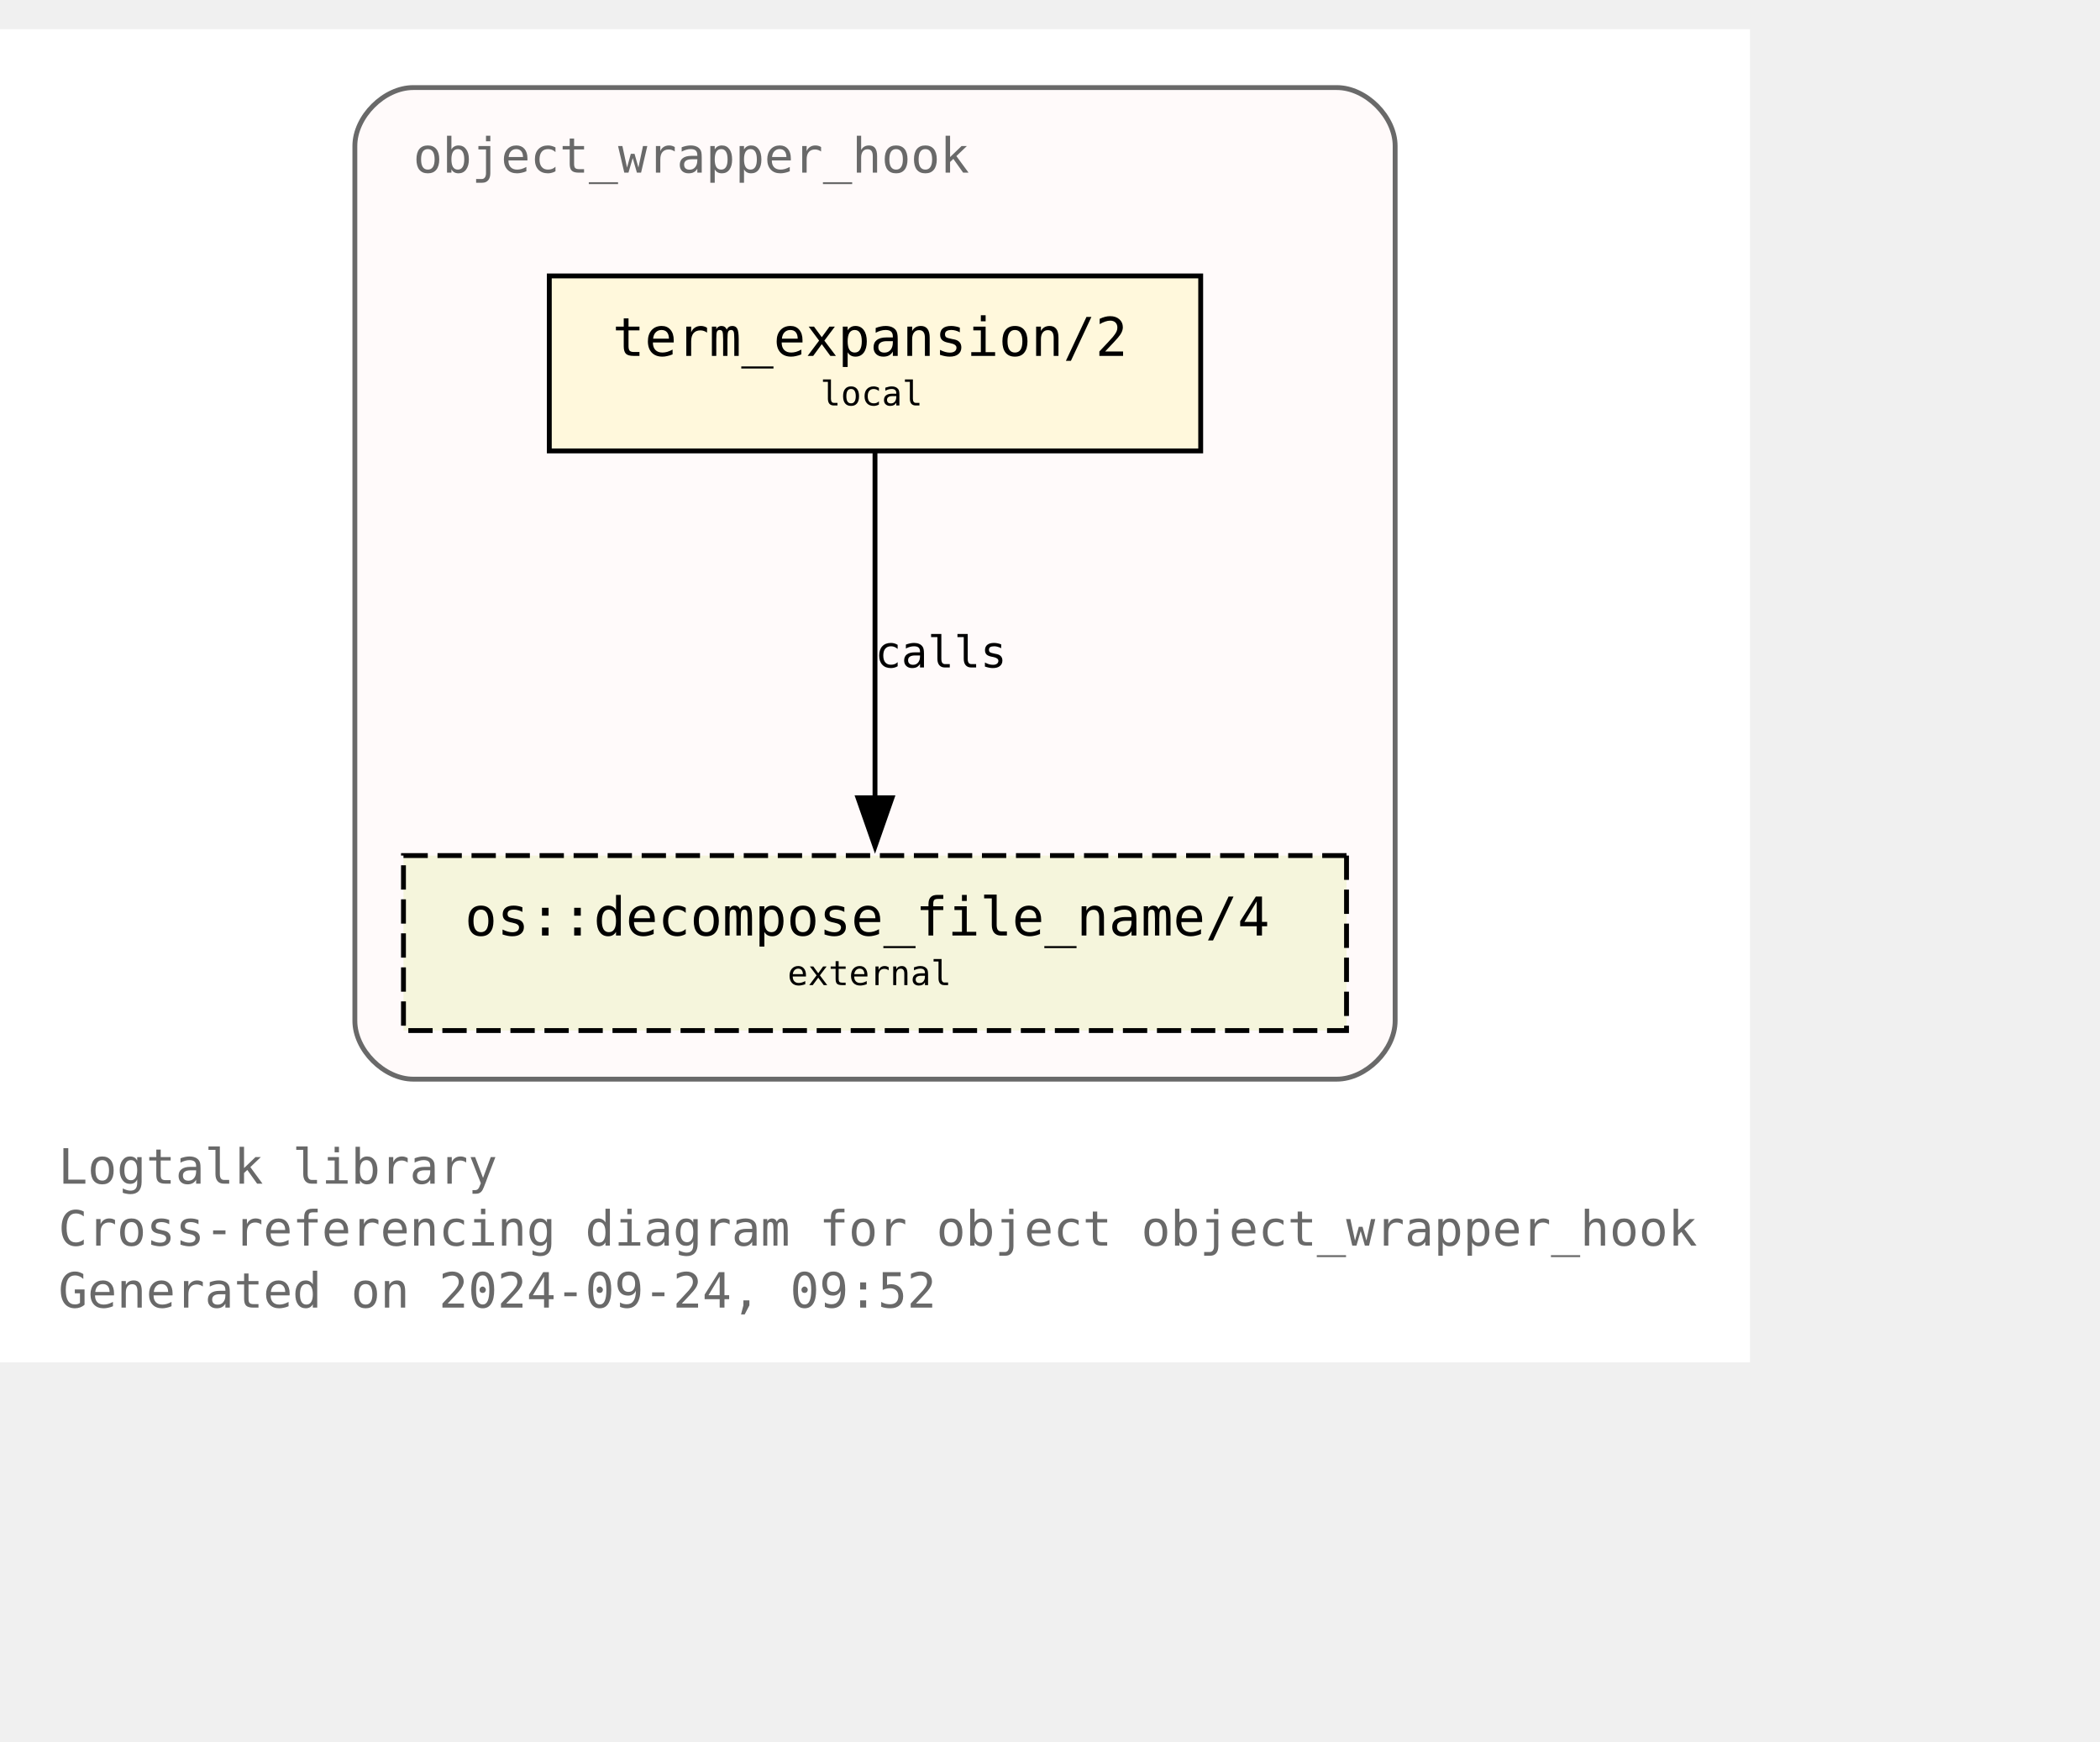
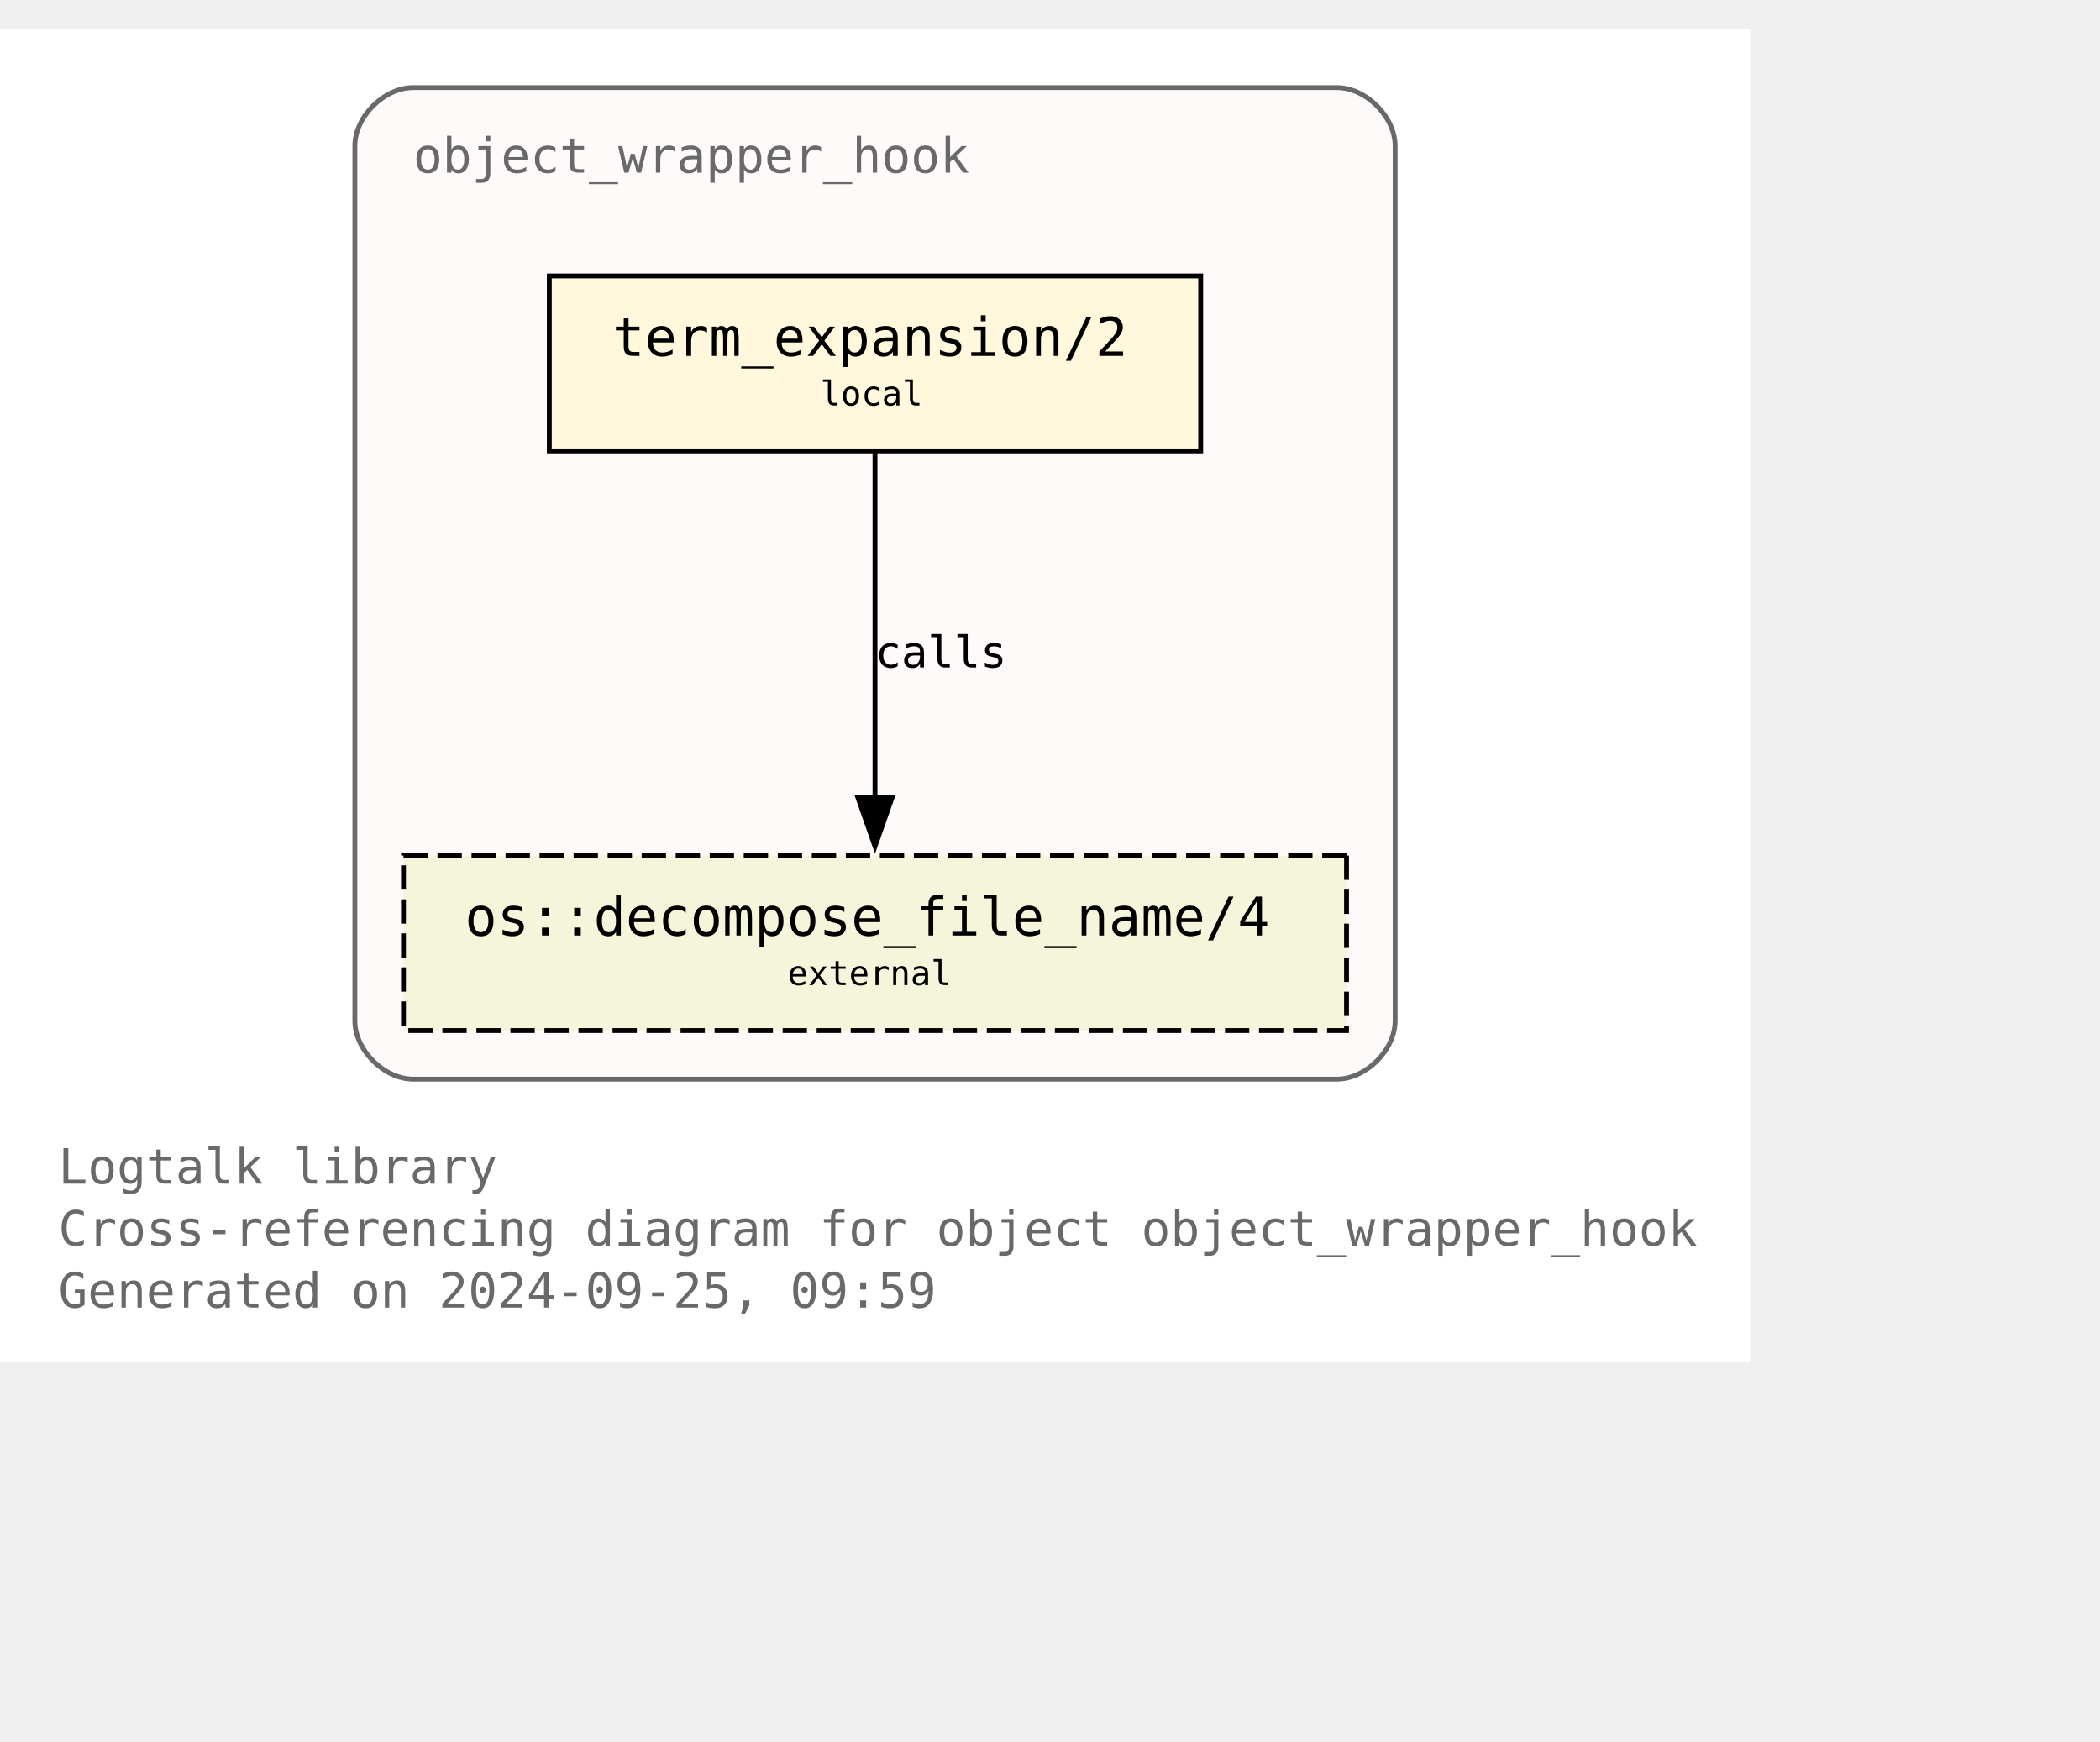
<svg xmlns="http://www.w3.org/2000/svg" xmlns:xlink="http://www.w3.org/1999/xlink" width="504pt" height="418pt" viewBox="72.00 72.00 432.00 346.25">
  <g id="graph0" class="graph" transform="scale(1 1) rotate(0) translate(76 342.25)">
    <polygon fill="white" stroke="none" points="-4,4 -4,-270.25 356,-270.25 356,4 -4,4" />
    <text text-anchor="start" x="8" y="-32.75" font-family="Monospace" font-size="10.00" fill="dimgray">Logtalk library</text>
    <text text-anchor="start" x="8" y="-20" font-family="Monospace" font-size="10.00" fill="dimgray">Cross-referencing diagram for object object_wrapper_hook</text>
-     <text text-anchor="start" x="8" y="-7.25" font-family="Monospace" font-size="10.00" fill="dimgray">Generated on 2024-09-24, 09:52</text>
+     <text text-anchor="start" x="8" y="-7.25" font-family="Monospace" font-size="10.00" fill="dimgray">Generated on 2024-09-25, 09:59</text>
    <g id="clust1" class="cluster">
      <g id="a_clust1">
        <a xlink:title="object_wrapper_hook">
          <path fill="snow" stroke="dimgray" d="M81,-54.25C81,-54.25 271,-54.25 271,-54.25 277,-54.25 283,-60.25 283,-66.25 283,-66.25 283,-246.25 283,-246.25 283,-252.25 277,-258.25 271,-258.25 271,-258.25 81,-258.25 81,-258.25 75,-258.25 69,-252.25 69,-246.25 69,-246.25 69,-66.25 69,-66.25 69,-60.25 75,-54.25 81,-54.25" />
          <g id="a_clust1_0">
-             <a xlink:href="https://github.com/LogtalkDotOrg/logtalk3/tree/39c486c5dfe5363d2075a8c82a42763b5cfa6886/library/hook_objects/object_wrapper_hook.lgt" xlink:title="https://github.com/LogtalkDotOrg/logtalk3/tree/39c486c5dfe5363d2075a8c82a42763b5cfa6886/library/hook_objects/object_wrapper_hook.lgt">
+             <a xlink:href="https://github.com/LogtalkDotOrg/logtalk3/tree/ec8629c246e3e1ff1d38a8be967600fb99126dd6/library/hook_objects/object_wrapper_hook.lgt" xlink:title="https://github.com/LogtalkDotOrg/logtalk3/tree/ec8629c246e3e1ff1d38a8be967600fb99126dd6/library/hook_objects/object_wrapper_hook.lgt">
              <text text-anchor="start" x="81" y="-240.75" font-family="Monospace" font-size="10.00" fill="dimgray">object_wrapper_hook</text>
            </a>
          </g>
        </a>
      </g>
    </g>
    <g id="node1" class="node">
      <g id="a_node1">
-         <a xlink:href="https://github.com/LogtalkDotOrg/logtalk3/tree/39c486c5dfe5363d2075a8c82a42763b5cfa6886/library/hook_objects/object_wrapper_hook.lgt#L39" xlink:title="https://github.com/LogtalkDotOrg/logtalk3/tree/39c486c5dfe5363d2075a8c82a42763b5cfa6886/library/hook_objects/object_wrapper_hook.lgt#L39">
+         <a xlink:href="https://github.com/LogtalkDotOrg/logtalk3/tree/ec8629c246e3e1ff1d38a8be967600fb99126dd6/library/hook_objects/object_wrapper_hook.lgt#L39" xlink:title="https://github.com/LogtalkDotOrg/logtalk3/tree/ec8629c246e3e1ff1d38a8be967600fb99126dd6/library/hook_objects/object_wrapper_hook.lgt#L39">
          <polygon fill="cornsilk" stroke="black" points="243,-219.5 109,-219.5 109,-183.5 243,-183.5 243,-219.5" />
          <text text-anchor="start" x="116.88" y="-204.07" font-family="Monospace" font-size="9.00"> </text>
          <text text-anchor="start" x="122" y="-203.05" font-family="Monospace" font-size="11.00">term_expansion/2</text>
          <text text-anchor="start" x="229.88" y="-204.07" font-family="Monospace" font-size="9.00"> </text>
          <text text-anchor="start" x="116.88" y="-191.95" font-family="Monospace" font-size="9.00"> </text>
          <text text-anchor="start" x="164.75" y="-192.85" font-family="Monospace" font-size="7.00">local</text>
          <text text-anchor="start" x="229.88" y="-191.95" font-family="Monospace" font-size="9.00"> </text>
        </a>
      </g>
    </g>
    <g id="node2" class="node">
      <g id="a_node2">
        <a xlink:href="https://logtalk.org/library/osp_0.html#decompose-file-name-4" xlink:title="https://logtalk.org/library/osp_0.html#decompose-file-name-4">
          <polygon fill="beige" stroke="black" stroke-dasharray="5,2" points="273,-100.25 79,-100.25 79,-64.25 273,-64.25 273,-100.25" />
          <text text-anchor="start" x="86.88" y="-84.83" font-family="Monospace" font-size="9.00"> </text>
          <text text-anchor="start" x="91.62" y="-83.8" font-family="Monospace" font-size="11.00">os::decompose_file_name/4</text>
          <text text-anchor="start" x="259.88" y="-84.83" font-family="Monospace" font-size="9.00"> </text>
          <text text-anchor="start" x="86.88" y="-72.7" font-family="Monospace" font-size="9.00"> </text>
          <text text-anchor="start" x="158" y="-73.6" font-family="Monospace" font-size="7.00">external</text>
          <text text-anchor="start" x="259.88" y="-72.7" font-family="Monospace" font-size="9.00"> </text>
        </a>
      </g>
    </g>
    <g id="edge1" class="edge">
      <g id="a_edge1">
-         <a xlink:href="https://github.com/LogtalkDotOrg/logtalk3/tree/39c486c5dfe5363d2075a8c82a42763b5cfa6886/library/hook_objects/object_wrapper_hook.lgt#L39" xlink:title="calls">
+         <a xlink:href="https://github.com/LogtalkDotOrg/logtalk3/tree/ec8629c246e3e1ff1d38a8be967600fb99126dd6/library/hook_objects/object_wrapper_hook.lgt#L39" xlink:title="calls">
          <path fill="none" stroke="black" d="M176,-183.2C176,-164.5 176,-134.37 176,-112.08" />
          <polygon fill="black" stroke="black" points="179.5,-112.14 176,-102.14 172.5,-112.14 179.5,-112.14" />
        </a>
      </g>
      <g id="a_edge1-label">
-         <a xlink:href="https://github.com/LogtalkDotOrg/logtalk3/tree/39c486c5dfe5363d2075a8c82a42763b5cfa6886/library/hook_objects/object_wrapper_hook.lgt#L39" xlink:title="https://github.com/LogtalkDotOrg/logtalk3/tree/39c486c5dfe5363d2075a8c82a42763b5cfa6886/library/hook_objects/object_wrapper_hook.lgt#L39">
+         <a xlink:href="https://github.com/LogtalkDotOrg/logtalk3/tree/ec8629c246e3e1ff1d38a8be967600fb99126dd6/library/hook_objects/object_wrapper_hook.lgt#L39" xlink:title="https://github.com/LogtalkDotOrg/logtalk3/tree/ec8629c246e3e1ff1d38a8be967600fb99126dd6/library/hook_objects/object_wrapper_hook.lgt#L39">
          <text text-anchor="start" x="176" y="-138.95" font-family="Monospace" font-size="9.00">calls</text>
        </a>
      </g>
    </g>
  </g>
</svg>
